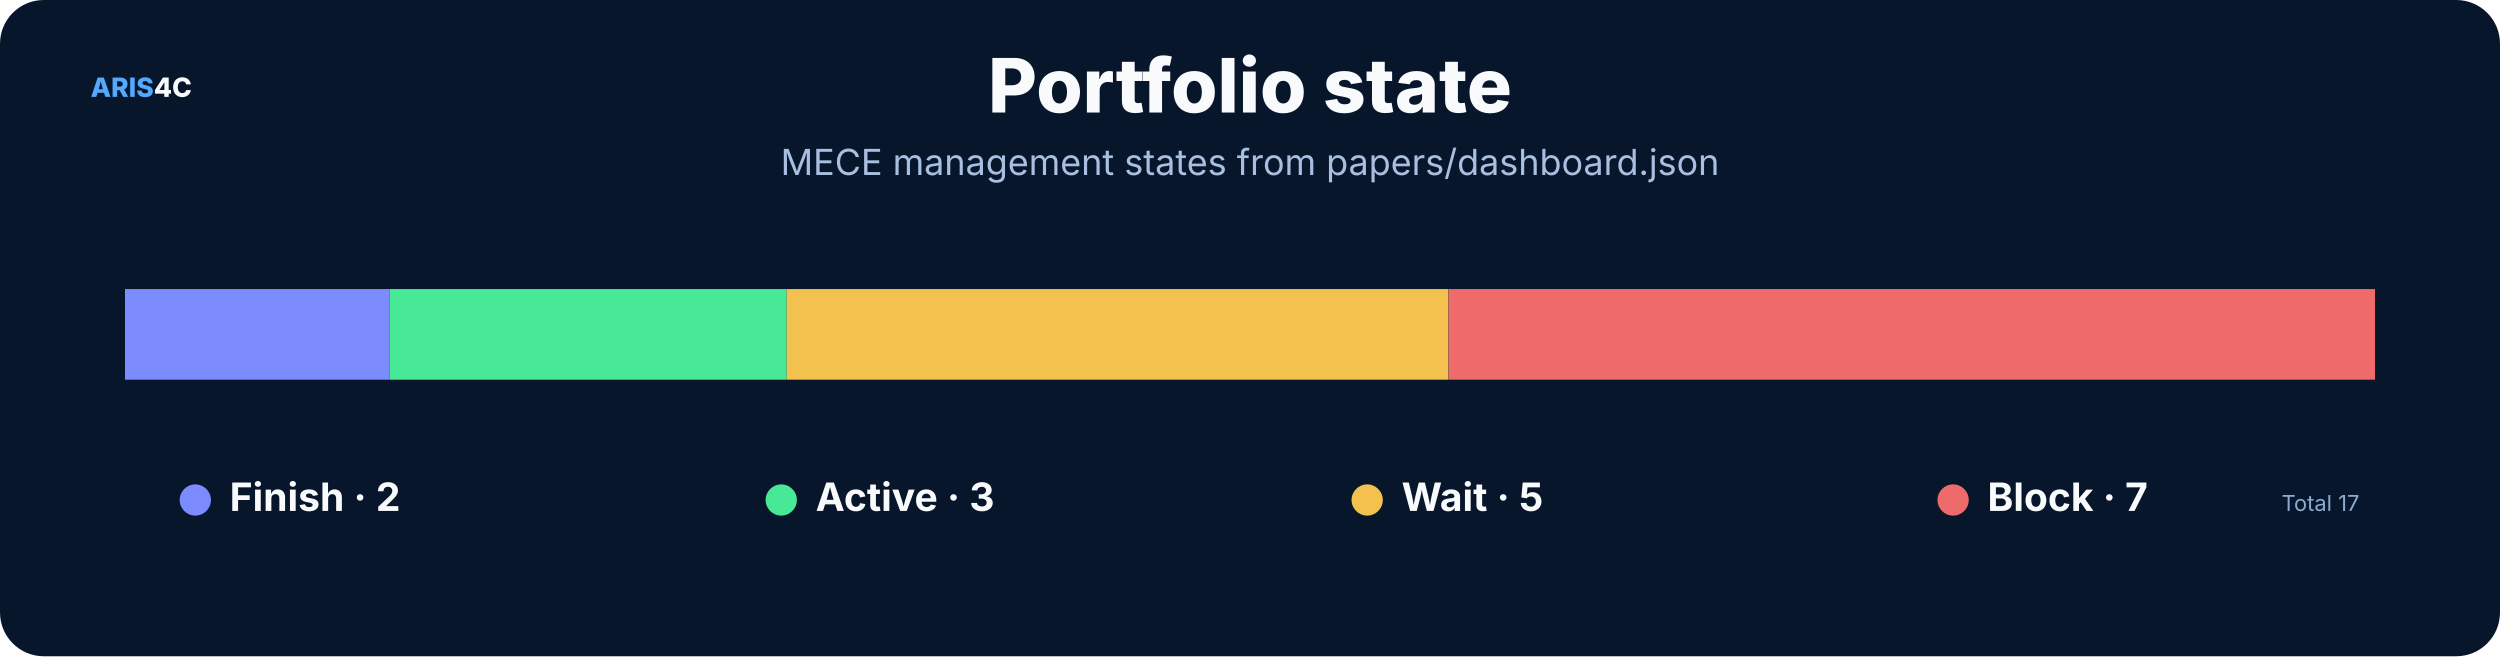
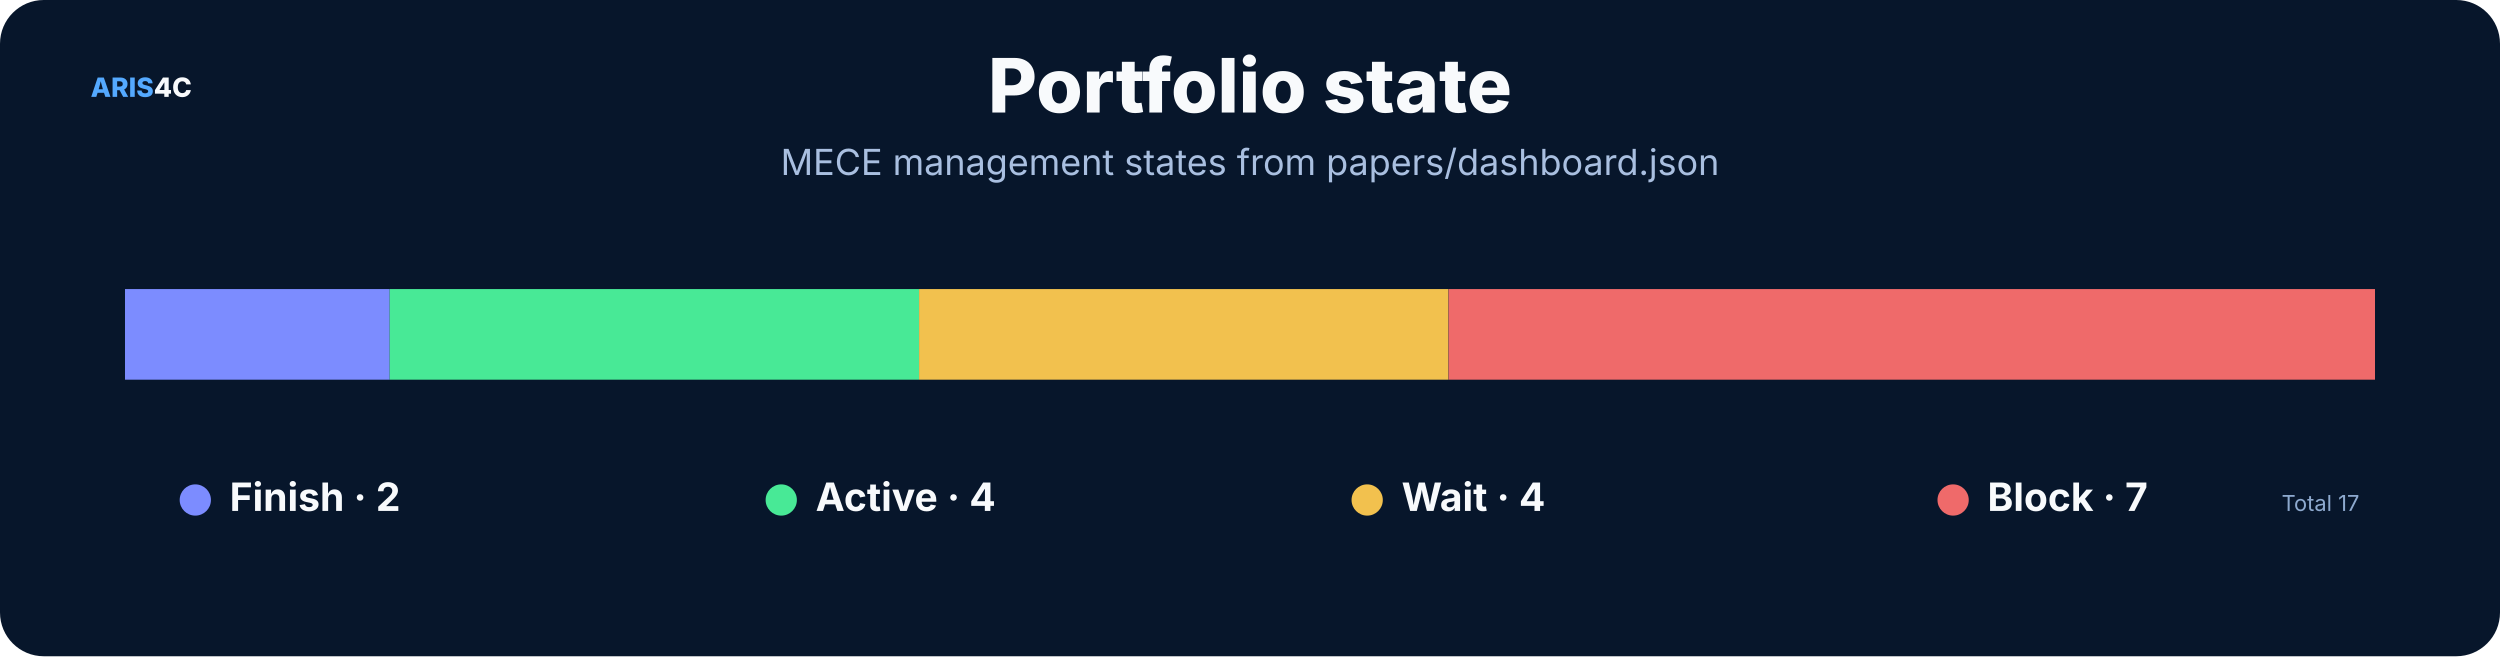
<svg xmlns="http://www.w3.org/2000/svg" width="1600" height="420" viewBox="0 0 1600 420" role="img">
  <rect width="1600" height="420" rx="28" fill="#07162b" />
  <style>text{font-family:Inter,"Noto Sans SC","Microsoft YaHei","PingFang SC",system-ui,sans-serif}.t{font-size:48px;font-weight:800;fill:#f8fafc}.s{font-size:23px;fill:#a9bfe0}.h{font-size:25px;font-weight:750;fill:#f8fafc}.b{font-size:17px;fill:#c8d7ec}.m{font-size:14px;fill:#8da9ce}.k{font-size:16px;font-weight:700;fill:#66e7a4}.n{font-size:17px;font-weight:800;fill:#54a9ff}.metric{font-size:38px;font-weight:800;fill:#f8fafc}</style>
  <text x="58" y="62" class="n">ARIS<tspan fill="#f8fafc">4C</tspan>
  </text>
  <text x="800.0" y="72" text-anchor="middle" class="t">Portfolio state</text>
  <text x="800.0" y="112" text-anchor="middle" class="s">MECE management states from papers/dashboard.json</text>
  <rect x="80.0" y="185" width="169.4" height="58" fill="#7c8cff" />
-   <rect x="249.4" y="185" width="254.1" height="58" fill="#48e996" />
-   <rect x="503.5" y="185" width="423.5" height="58" fill="#f2c14e" />
+   <rect x="249.4" y="185" width="338.8" height="58" fill="#48e996" />
+   <rect x="588.2" y="185" width="338.8" height="58" fill="#f2c14e" />
  <rect x="927.1" y="185" width="592.9" height="58" fill="#ef6a6a" />
  <circle cx="125" cy="320" r="10" fill="#7c8cff" />
  <text x="147" y="327" class="h">Finish · 2</text>
  <circle cx="500" cy="320" r="10" fill="#48e996" />
-   <text x="522" y="327" class="h">Active · 3</text>
+   <text x="522" y="327" class="h">Active · 4</text>
  <circle cx="875" cy="320" r="10" fill="#f2c14e" />
-   <text x="897" y="327" class="h">Wait · 5</text>
+   <text x="897" y="327" class="h">Wait · 4</text>
  <circle cx="1250" cy="320" r="10" fill="#ef6a6a" />
  <text x="1272" y="327" class="h">Block · 7</text>
  <text x="1510" y="327" text-anchor="end" class="m">Total 17</text>
</svg>
